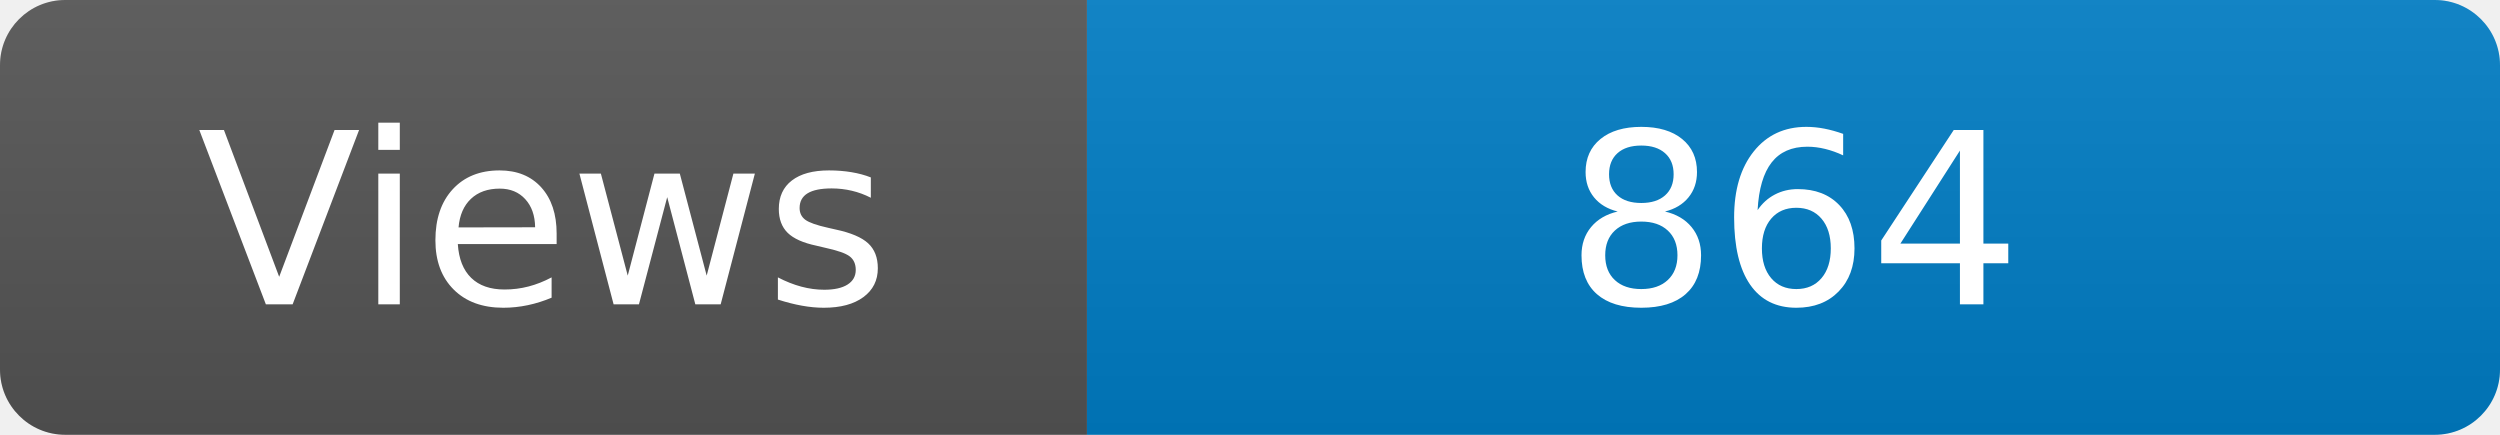
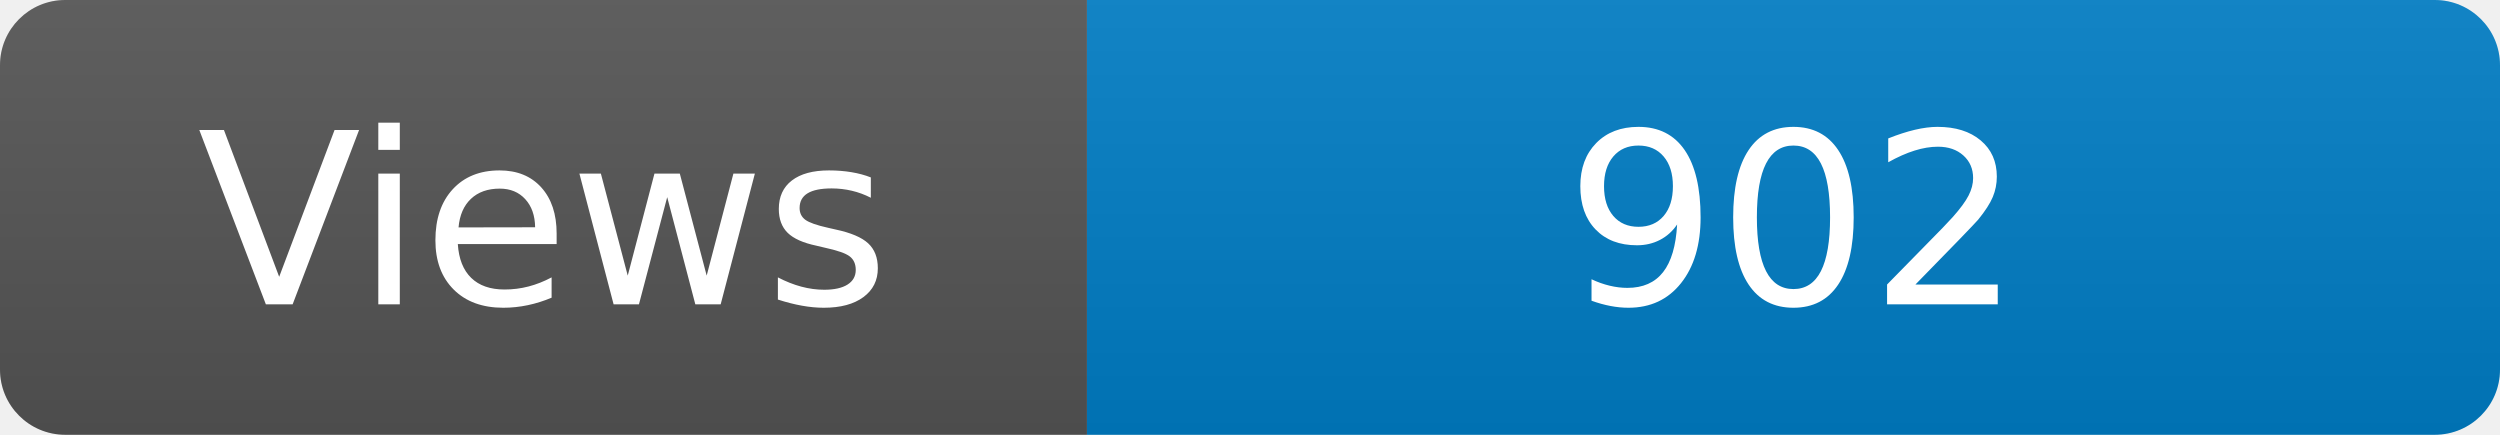
<svg xmlns="http://www.w3.org/2000/svg" width="115" height="20" role="img" aria-label="Maintained?: yes">
  <linearGradient id="s" x2="0" y2="100%">
    <stop offset="0" stop-color="#bbb" stop-opacity=".1" />
    <stop offset="1" stop-opacity=".1" />
  </linearGradient>
  <clipPath id="r">
    <rect width="115" height="20" rx="3" fill="#fff" />
  </clipPath>
  <g clip-path="url(#r)">
    <rect width="50" height="20" fill="#555" />
    <rect x="50" width="160" height="20" fill="#007ec6" />
    <rect width="115" height="20" fill="url(#s)" />
  </g>
  <g fill="#fff" text-anchor="middle" font-family="Verdana,Geneva,DejaVu Sans,sans-serif" font-size="110">
    <text x="250" y="140" transform="scale(.1)" fill="#fff">Views</text>
-     <text x="825" y="140" transform="scale(.1)" fill="#fff">864</text>
+     <text x="825" y="140" transform="scale(.1)" fill="#fff">902</text>
  </g>
</svg>
